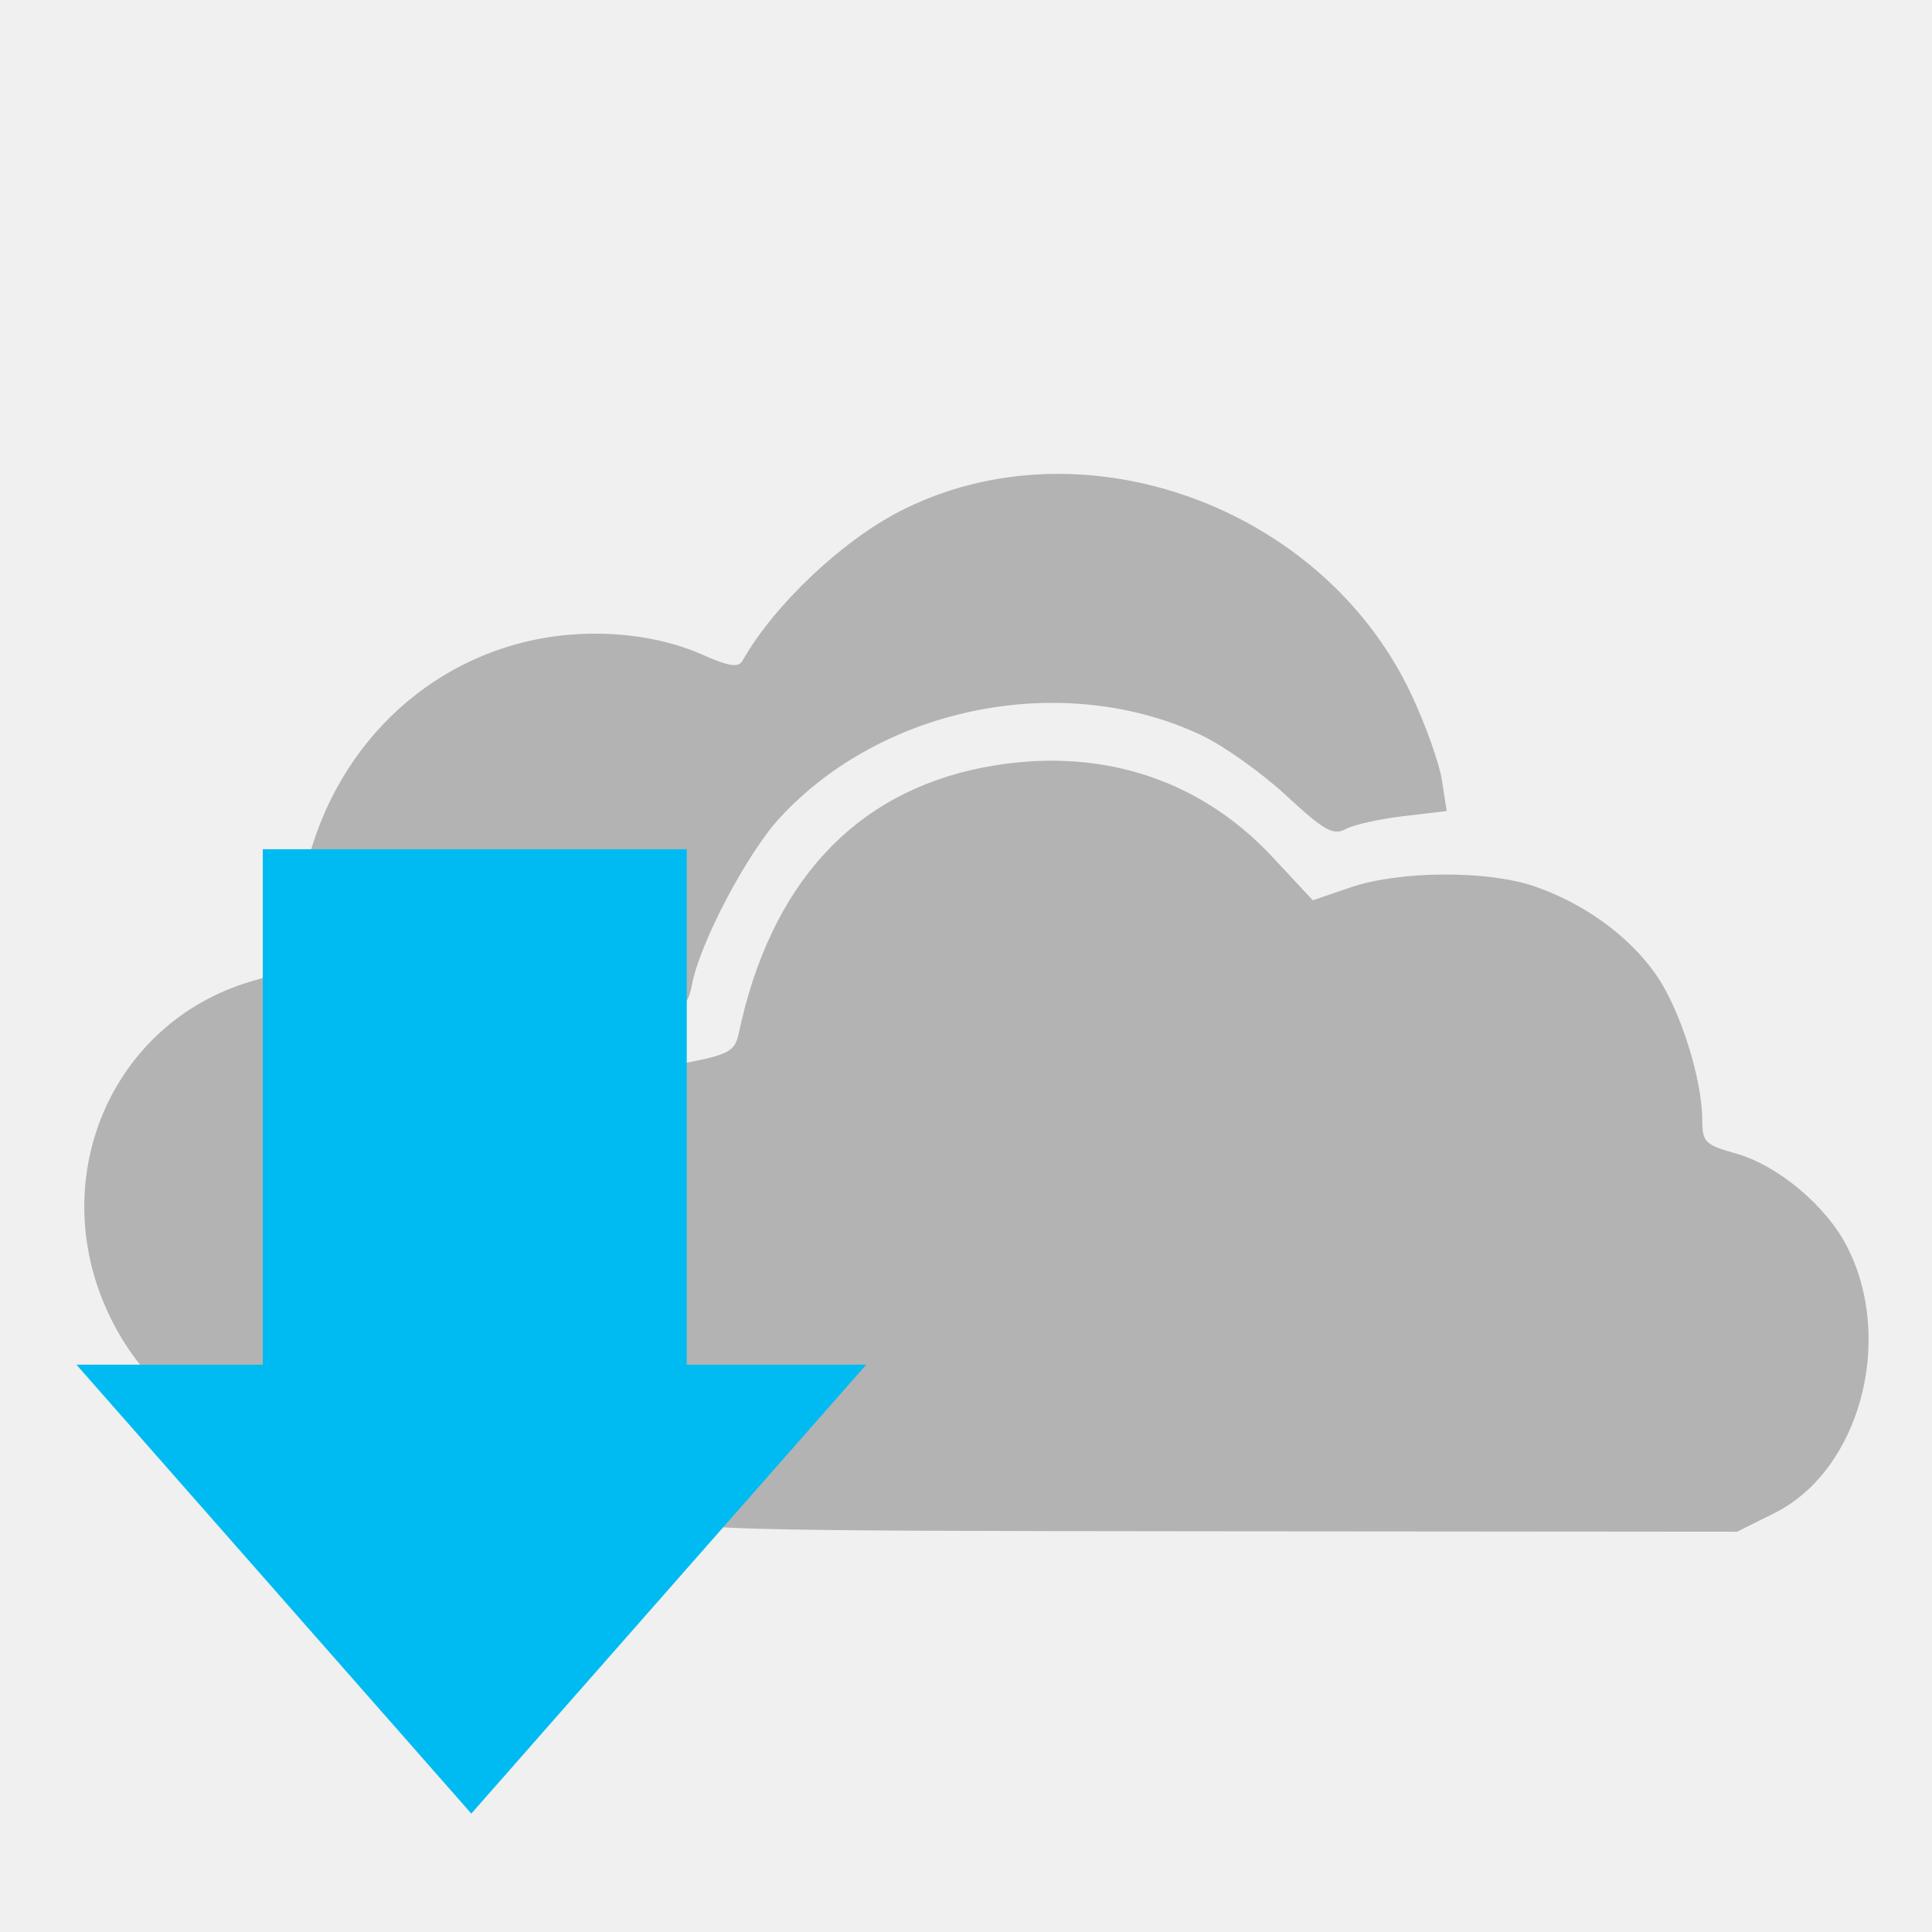
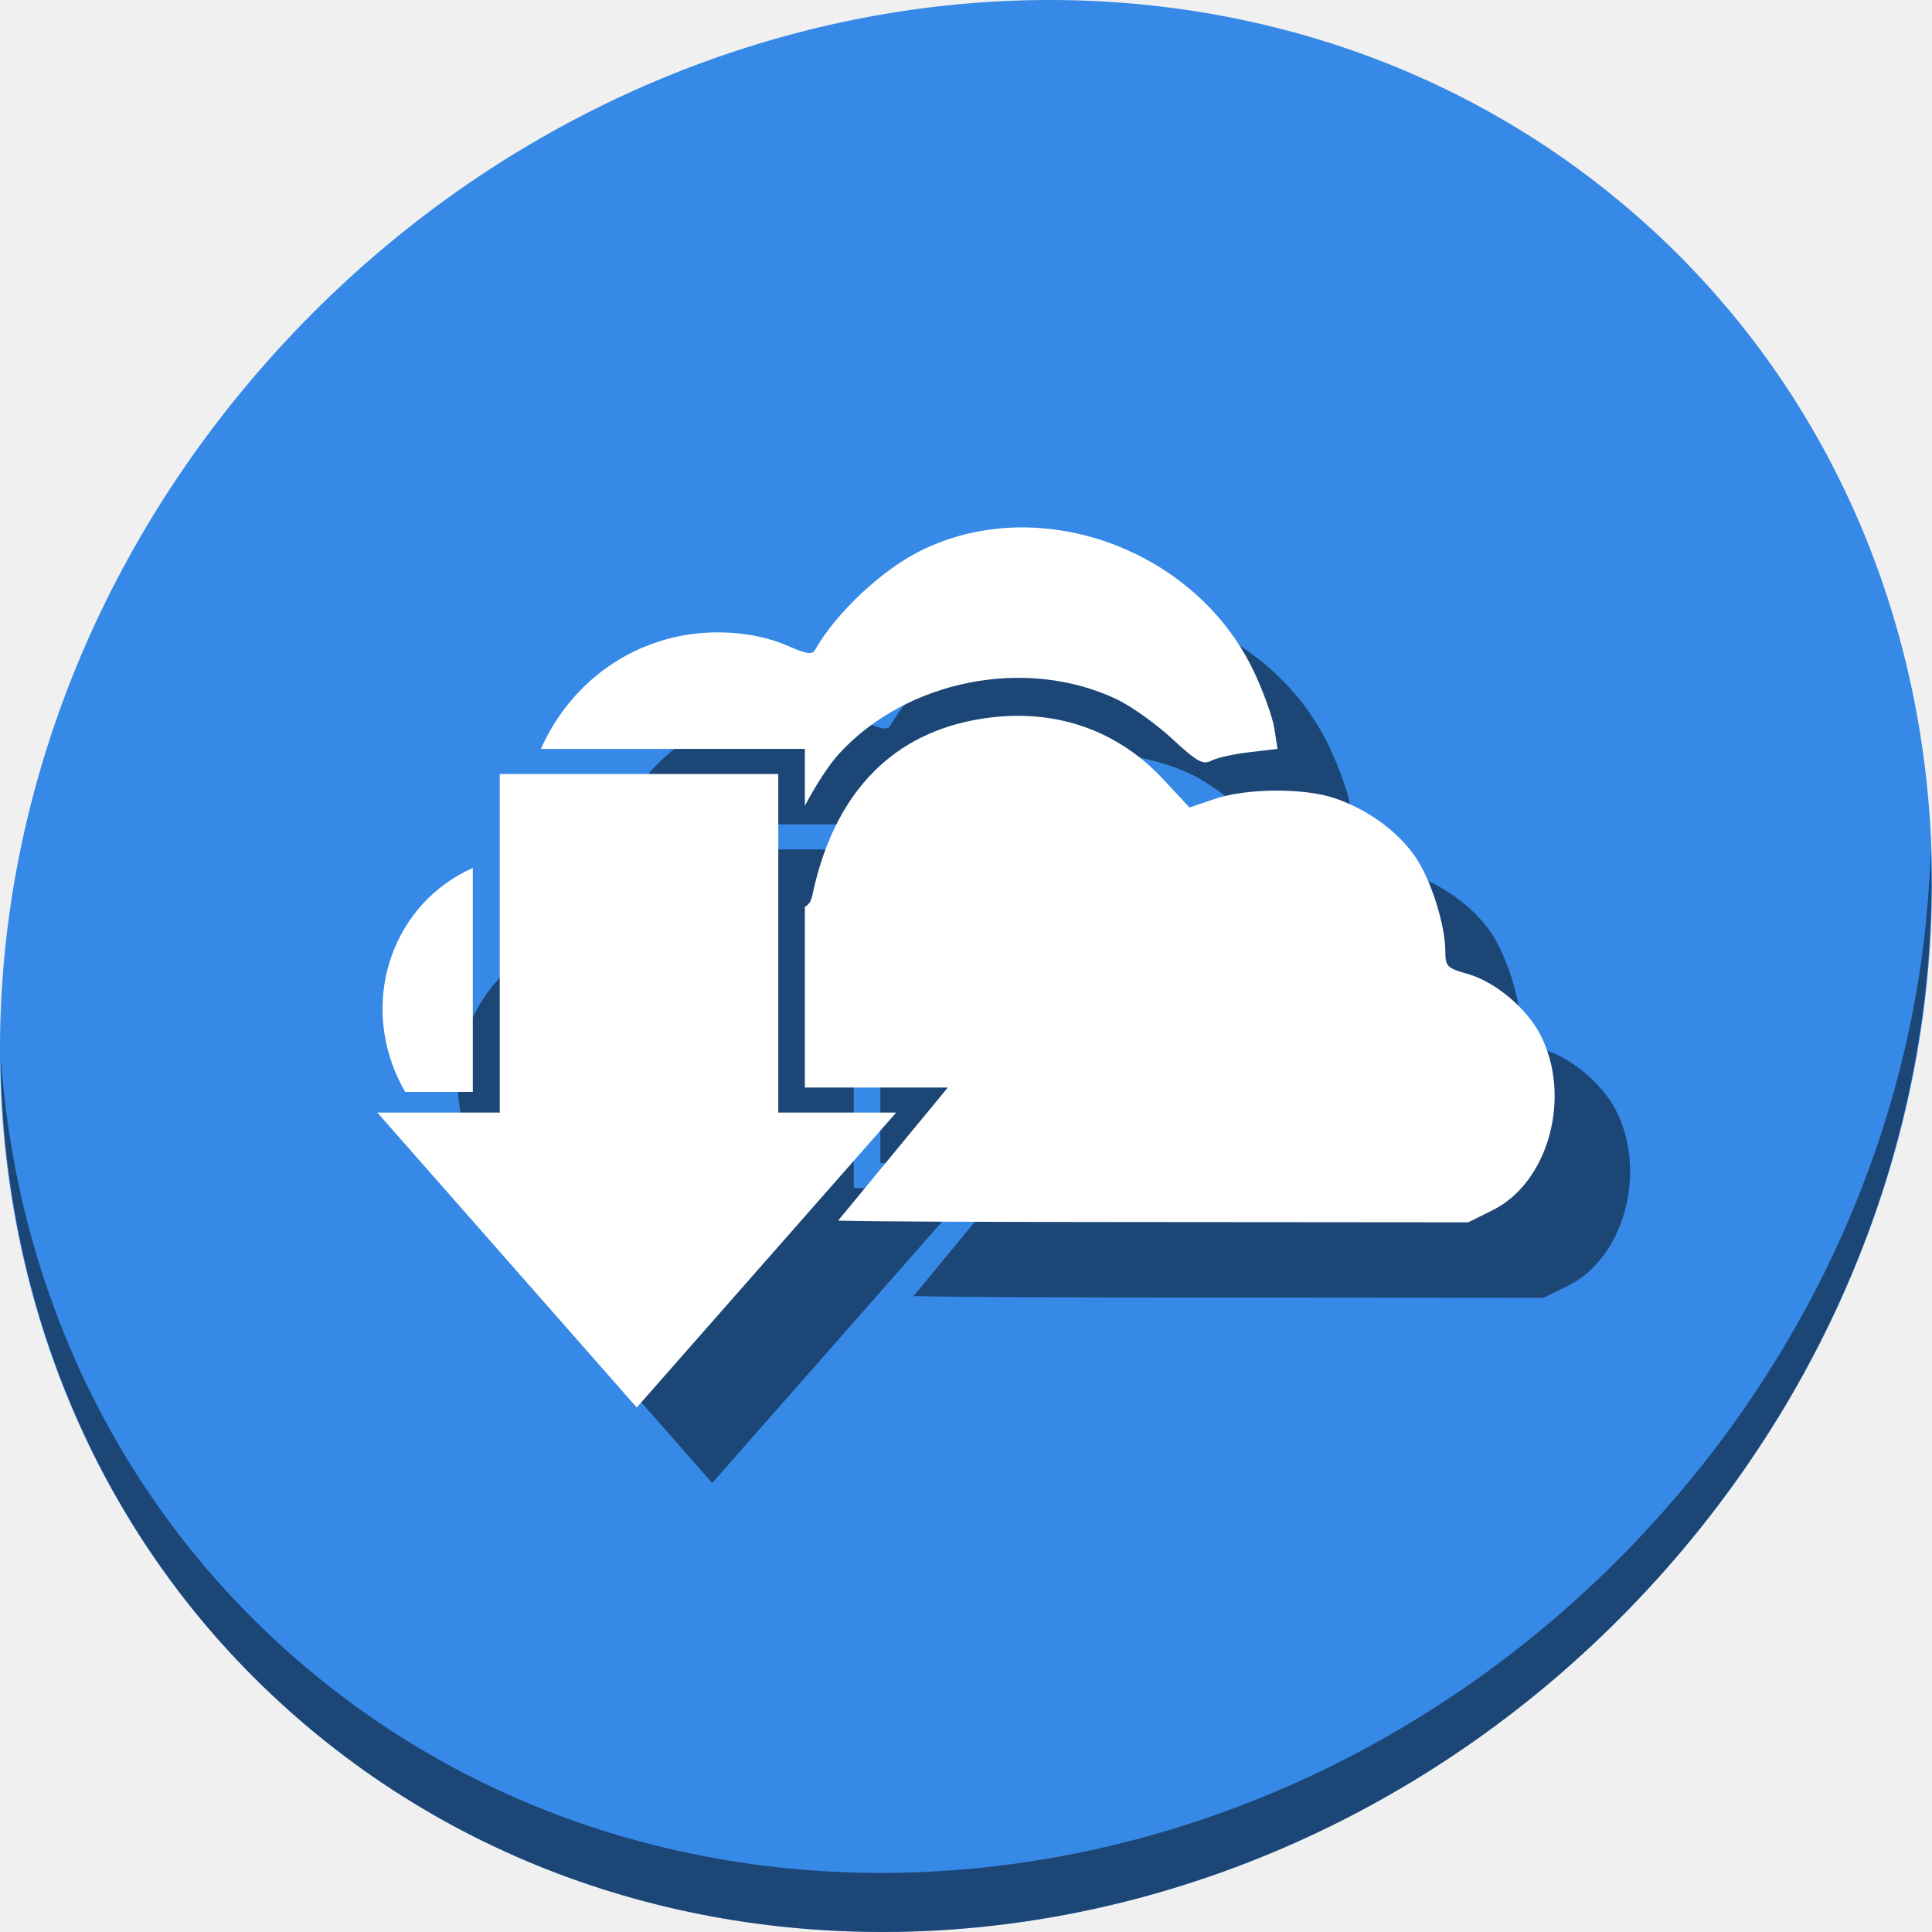
- <svg xmlns="http://www.w3.org/2000/svg" width="500" height="500" id="svg2" version="1.1">
+ <svg xmlns="http://www.w3.org/2000/svg" width="512" height="512" id="svg2" version="1.1">
  <defs id="defs4" />
-   <g id="layer1" transform="translate(0,-552.3622)">
-     <g id="g4142">
-       <path id="path4156" d="m 167.161,944.713 c -24.798,-7.859 -37.81,-28.565 -37.775,-60.109 0.021,-18.706 4.721,-32.511 13.911,-40.855 7.665,-6.96 22.844,-14.081 35.194,-16.511 10.13,-1.993 11.739,-2.932 12.684,-7.404 8.181,-38.699 29.795,-62.262 63.124,-68.819 29.187,-5.742 55.726,2.44 74.999,23.123 l 10.453,11.218 9.785,-3.339 c 12.601,-4.3 35.233,-4.459 47.39,-0.332 13.028,4.422 24.832,13.011 31.798,23.135 6.171,8.97 11.815,26.858 11.815,37.447 0,5.651 0.753,6.395 8.725,8.627 10.848,3.037 23.379,13.55 28.787,24.15 12.362,24.231 3.159,57.953 -18.804,68.897 l -9.691,4.829 -135.142,-0.11 c -128.66,-0.105 -135.723,-0.294 -147.253,-3.948 z M 67.72,926.463 C 49.135,920.585 35.861,909.09 27.942,892.016 11.699,856.995 29.009,816.952 64.973,806.353 l 11.057,-3.259 1.072,-12.786 c 2.954,-35.233 25.822,-63.424 58.133,-71.661 15.439,-3.936 33.211,-2.752 46.425,3.093 7.142,3.159 9.444,3.494 10.552,1.537 8.093,-14.297 25.684,-30.957 40.861,-38.7 46.678,-23.813 109.099,-1.436 132.112,47.362 3.703,7.852 7.293,17.887 7.977,22.301 l 1.244,8.024 -11.173,1.313 c -6.145,0.722 -12.885,2.23 -14.978,3.35 -3.218,1.722 -5.591,0.383 -15.365,-8.665 -6.358,-5.886 -16.222,-12.907 -21.92,-15.603 -35.572,-16.827 -82.405,-7.663 -109.158,21.36 -8.476,9.196 -20.706,32.399 -22.712,43.092 -0.958,5.109 -2.307,6.47 -7.351,7.419 -11.042,2.077 -30.399,12.521 -40.205,21.694 -14.601,13.658 -18.797,24.795 -18.806,49.922 -0.006,18.235 0.587,21.817 5.266,31.802 l 5.274,11.253 -23.866,-0.131 c -13.426,-0.074 -27.29,-1.214 -31.694,-2.607 z" style="fill:#b3b3b3;fill-opacity:1" />
-       <g transform="matrix(1.305263,0,0,1.305263,-21.0989,-323.9195)" id="g3339">
-         <rect style="fill:#00bbf2;fill-opacity:1;stroke:none;stroke-width:3;stroke-linecap:round;stroke-miterlimit:4;stroke-dasharray:none;stroke-opacity:1" id="rect3334" width="84.066" height="123.626" x="68.265" y="839.725" />
-         <path style="fill:#00bbf2;fill-opacity:1;stroke:none;stroke-width:3;stroke-linecap:round;stroke-miterlimit:4;stroke-dasharray:none;stroke-opacity:1" d="m 31.319,941.923 156.593,0 -78.297,89.011 z" id="rect3336" />
+   <g id="layer1" transform="translate(0,-540.3622)">
+     <g aria-label="D" transform="matrix(5.123296,0,0,5.123296,-892.1382,-240.8021)" style="font-style:normal;font-weight:normal;font-size:40px;line-height:1.25;font-family:sans-serif;letter-spacing:0px;word-spacing:0px;fill:#000000;fill-opacity:1;stroke:none" id="flowRoot32" />
+     <g id="g880">
+       <path style="fill:#3689e6;fill-opacity:1;stroke-width:11.11" d="m 432.913,596.836 c 102.193,88.575 105.827,249.7 8.117,359.899 C 343.32,1066.934 181.28,1084.463 79.087,995.888 -23.106,907.314 -26.74,746.188 70.97,635.989 168.68,525.79 330.72,508.262 432.913,596.836 Z" id="path27" />
+       <path style="opacity:1;fill:#000000;fill-opacity:0.49;stroke-width:11.11" d="M 511.636,765.266 C 510.084,826.577 486.474,889.42 440.669,941.08 342.959,1051.279 180.919,1068.808 78.726,980.233 30.827,938.718 4.497,881.285 0.194,820.591 0.799,886.948 27.117,950.844 79.079,995.881 c 102.193,88.575 264.241,71.037 361.943,-39.153 49.705,-56.058 73.005,-125.291 70.613,-191.462 z" id="path51" />
+       <path style="fill:#000000;fill-opacity:0.49;stroke-width:0.673" d="m 291.66,700.134 c -9.681,-0.114 -19.35,1.932 -28.182,6.438 -10.21,5.209 -22.042,16.416 -27.486,26.033 -0.746,1.317 -2.293,1.092 -7.098,-1.033 -8.889,-3.932 -20.845,-4.728 -31.23,-2.08 -15.554,3.965 -27.852,14.806 -34.318,29.336 h 69.951 v 15.082 c 2.914,-5.498 6.338,-10.846 9.152,-13.898 17.996,-19.523 49.501,-25.688 73.43,-14.369 3.833,1.813 10.467,6.537 14.744,10.496 6.574,6.087 8.172,6.988 10.336,5.83 1.408,-0.753 5.942,-1.768 10.076,-2.254 l 7.516,-0.883 -0.836,-5.398 c -0.46,-2.969 -2.876,-9.72 -5.367,-15.002 -11.127,-23.593 -35.947,-38.004 -60.688,-38.297 z m -1.307,49.93 c -4.092,-0.041 -8.301,0.354 -12.596,1.199 -22.42,4.411 -36.96,20.263 -42.463,46.295 -0.321,1.521 -0.765,2.432 -1.998,3.137 v 47.881 h 37.881 l -29.066,35.262 c 13.364,0.291 35.565,0.346 76.084,0.379 l 90.908,0.074 6.52,-3.248 c 14.774,-7.362 20.964,-30.046 12.648,-46.346 -3.638,-7.13 -12.068,-14.203 -19.365,-16.246 -5.363,-1.502 -5.869,-2.002 -5.869,-5.803 0,-7.123 -3.796,-19.156 -7.947,-25.189 -4.686,-6.811 -12.625,-12.588 -21.389,-15.562 -8.178,-2.776 -23.402,-2.67 -31.879,0.223 l -6.584,2.246 -7.031,-7.547 C 318.079,755.948 304.967,750.211 290.354,750.063 Z M 145.297,790.378 c -20.666,9.182 -29.932,33.903 -19.807,55.734 0.583,1.257 1.216,2.46 1.885,3.627 h 17.922 z" id="path851" />
+       <path id="rect853" transform="translate(0,540.3622)" d="M 152.439 225.113 L 152.439 314.846 L 226.252 314.846 L 226.252 225.113 L 152.439 225.113 z " style="fill:#000000;fill-opacity:0.49;stroke:none;stroke-width:2.634;stroke-linecap:round;stroke-miterlimit:4;stroke-dasharray:none;stroke-opacity:1" />
+       <path style="fill:#000000;fill-opacity:0.49;stroke:none;stroke-width:2.634;stroke-linecap:round;stroke-miterlimit:4;stroke-dasharray:none;stroke-opacity:1" d="m 120,855.208 h 137.494 l -68.747,78.154 z" id="path855" />
+       <g id="g849">
+         <path style="fill:#ffffff;fill-opacity:1;stroke-width:0.673" d="M 271.66 139.771 C 261.979 139.657 252.31 141.704 243.479 146.209 C 233.269 151.418 221.436 162.625 215.992 172.242 C 215.247 173.559 213.699 173.334 208.895 171.209 C 200.006 167.277 188.05 166.481 177.664 169.129 C 162.11 173.094 149.812 183.935 143.346 198.465 L 213.297 198.465 L 213.297 213.547 C 216.21 208.049 219.635 202.701 222.449 199.648 C 240.445 180.125 271.95 173.96 295.879 185.279 C 299.712 187.093 306.346 191.816 310.623 195.775 C 317.197 201.862 318.795 202.764 320.959 201.605 C 322.367 200.852 326.901 199.837 331.035 199.352 L 338.551 198.469 L 337.715 193.07 C 337.255 190.102 334.839 183.35 332.348 178.068 C 321.221 154.475 296.401 140.064 271.66 139.771 z M 270.354 189.701 C 266.262 189.66 262.053 190.055 257.758 190.9 C 235.337 195.311 220.798 211.163 215.295 237.195 C 214.973 238.716 214.529 239.627 213.297 240.332 L 213.297 288.213 L 251.178 288.213 L 222.111 323.475 C 235.475 323.766 257.676 323.821 298.195 323.854 L 389.104 323.928 L 395.623 320.68 C 410.397 313.318 416.587 290.634 408.271 274.334 C 404.634 267.204 396.203 260.131 388.906 258.088 C 383.543 256.586 383.037 256.086 383.037 252.285 C 383.037 245.162 379.241 233.129 375.09 227.096 C 370.404 220.285 362.465 214.508 353.701 211.533 C 345.523 208.757 330.299 208.863 321.822 211.756 L 315.238 214.002 L 308.207 206.455 C 298.079 195.585 284.967 189.849 270.354 189.701 z M 125.297 230.016 C 104.631 239.198 95.365 263.918 105.49 285.75 C 106.073 287.007 106.706 288.21 107.375 289.377 L 125.297 289.377 L 125.297 230.016 z " transform="translate(0,540.3622)" id="path4156" />
+         <g id="g3339" transform="matrix(0.8780294,0,0,0.8780294,72.50128,8.172224)" style="fill:#ffffff">
+           <rect y="839.725" x="68.265" height="123.626" width="84.066" id="rect3334" style="fill:#ffffff;fill-opacity:1;stroke:none;stroke-width:3;stroke-linecap:round;stroke-miterlimit:4;stroke-dasharray:none;stroke-opacity:1" />
+           <path id="rect3336" d="M 31.319,941.923 H 187.912 l -78.297,89.011 z" style="fill:#ffffff;fill-opacity:1;stroke:none;stroke-width:3;stroke-linecap:round;stroke-miterlimit:4;stroke-dasharray:none;stroke-opacity:1" />
+         </g>
      </g>
    </g>
  </g>
</svg>
